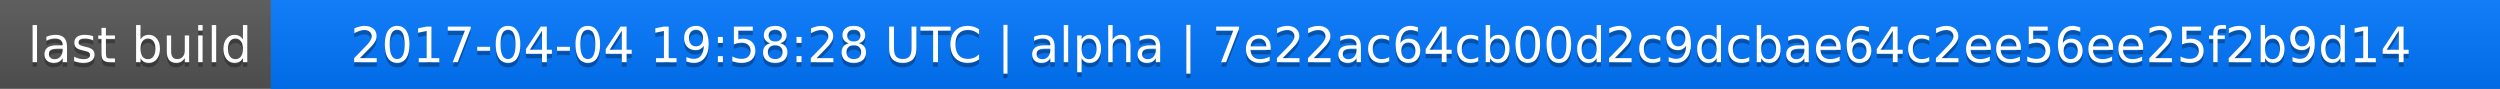
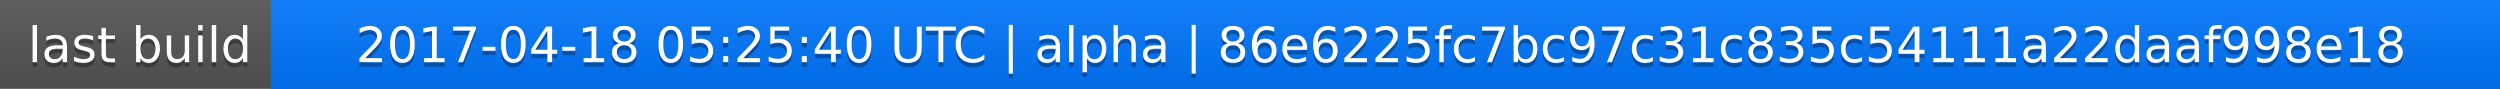
<svg xmlns="http://www.w3.org/2000/svg" width="563" height="20">
  <linearGradient id="a" x2="0" y2="100%">
    <stop offset="0" stop-color="#bbb" stop-opacity=".1" />
    <stop offset="1" stop-opacity=".1" />
  </linearGradient>
  <rect rx="0" width="563" height="20" fill="#555" />
  <rect rx="0" x="61" width="502" height="20" fill="#07f" />
  <path fill="#07f" d="M61 0h4v20h-4z" />
  <rect rx="0" width="563" height="20" fill="url(#a)" />
  <g fill="#fff" text-anchor="middle" font-family="DejaVu Sans,Verdana,Geneva,sans-serif" font-size="11">
    <text x="31.5" y="15" fill="#010101" fill-opacity=".3">last build</text>
    <text x="31.5" y="14">last build</text>
-     <text x="311" y="15" fill="#010101" fill-opacity=".3">2017-04-04 19:58:28 UTC | alpha | 7e22ac64cb00d2c9dcbae64c2ee56ee25f2b9d14</text>
-     <text x="311" y="14">2017-04-04 19:58:28 UTC | alpha | 7e22ac64cb00d2c9dcbae64c2ee56ee25f2b9d14</text>
+     <text x="311" y="15" fill="#010101" fill-opacity=".3">2017-04-18 05:25:40 UTC | alpha | 86e6225fc7bc97c31c835c54111a22daaf998e18</text>
+     <text x="311" y="14">2017-04-18 05:25:40 UTC | alpha | 86e6225fc7bc97c31c835c54111a22daaf998e18</text>
  </g>
</svg>
